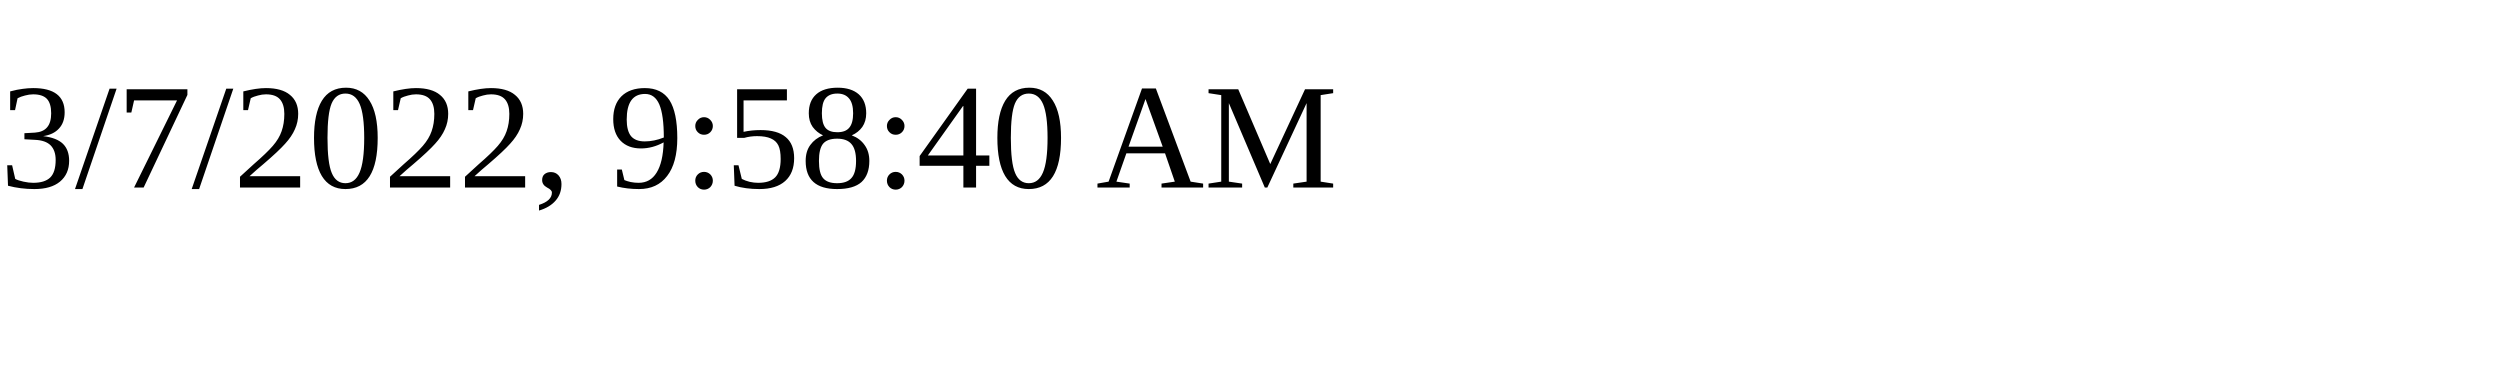
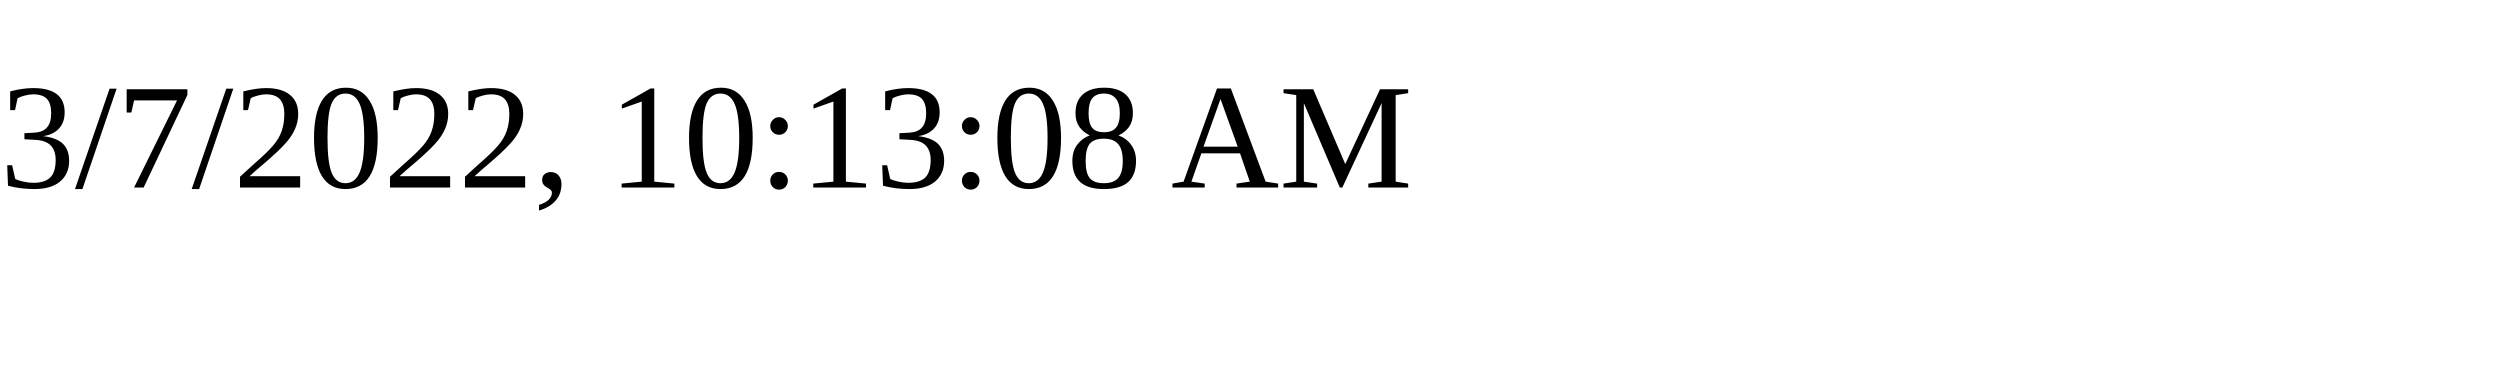
<svg xmlns="http://www.w3.org/2000/svg" height="30" width="200">
-   <text x="0" y="15">3/7/2022, 9:58:40 AM</text>
+   <text x="0" y="15">3/7/2022, 10:13:08 AM</text>
</svg>
